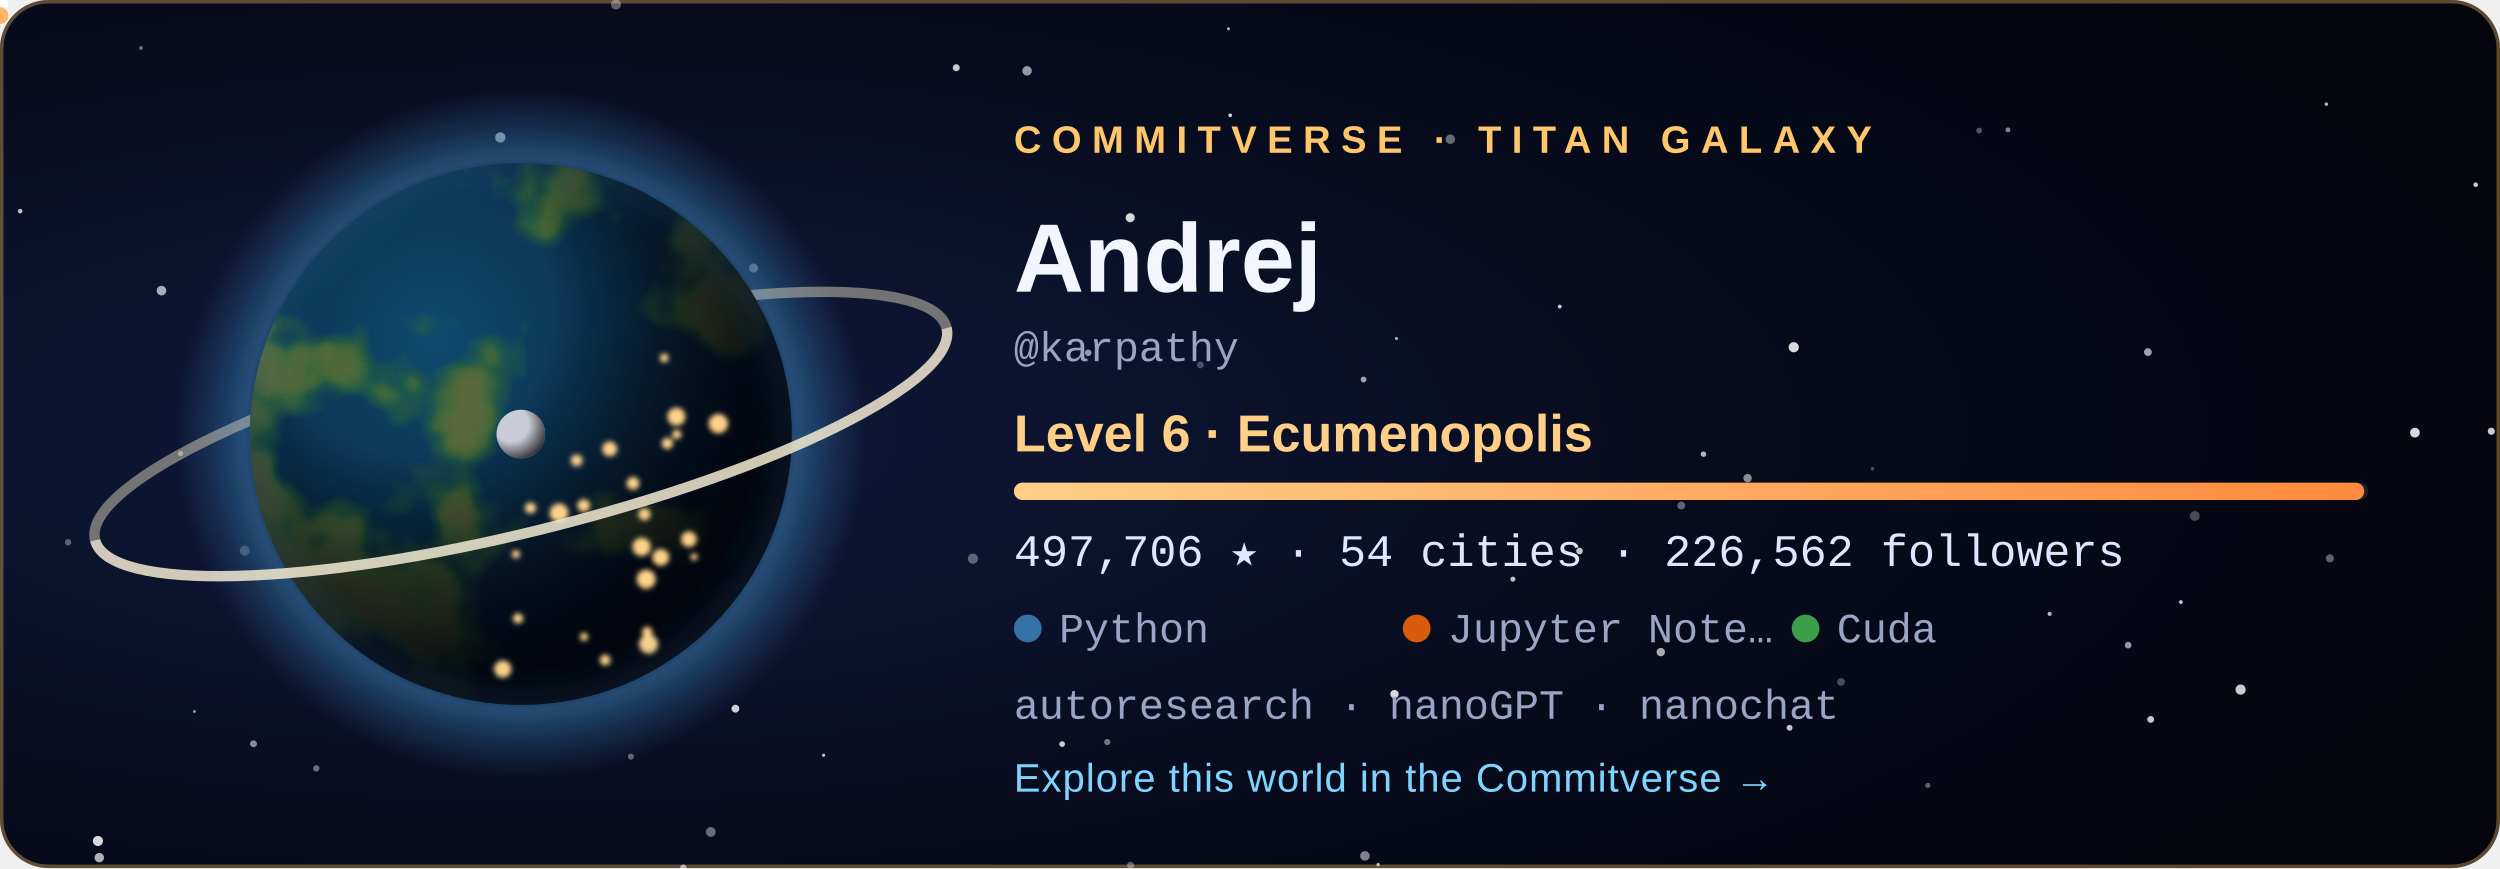
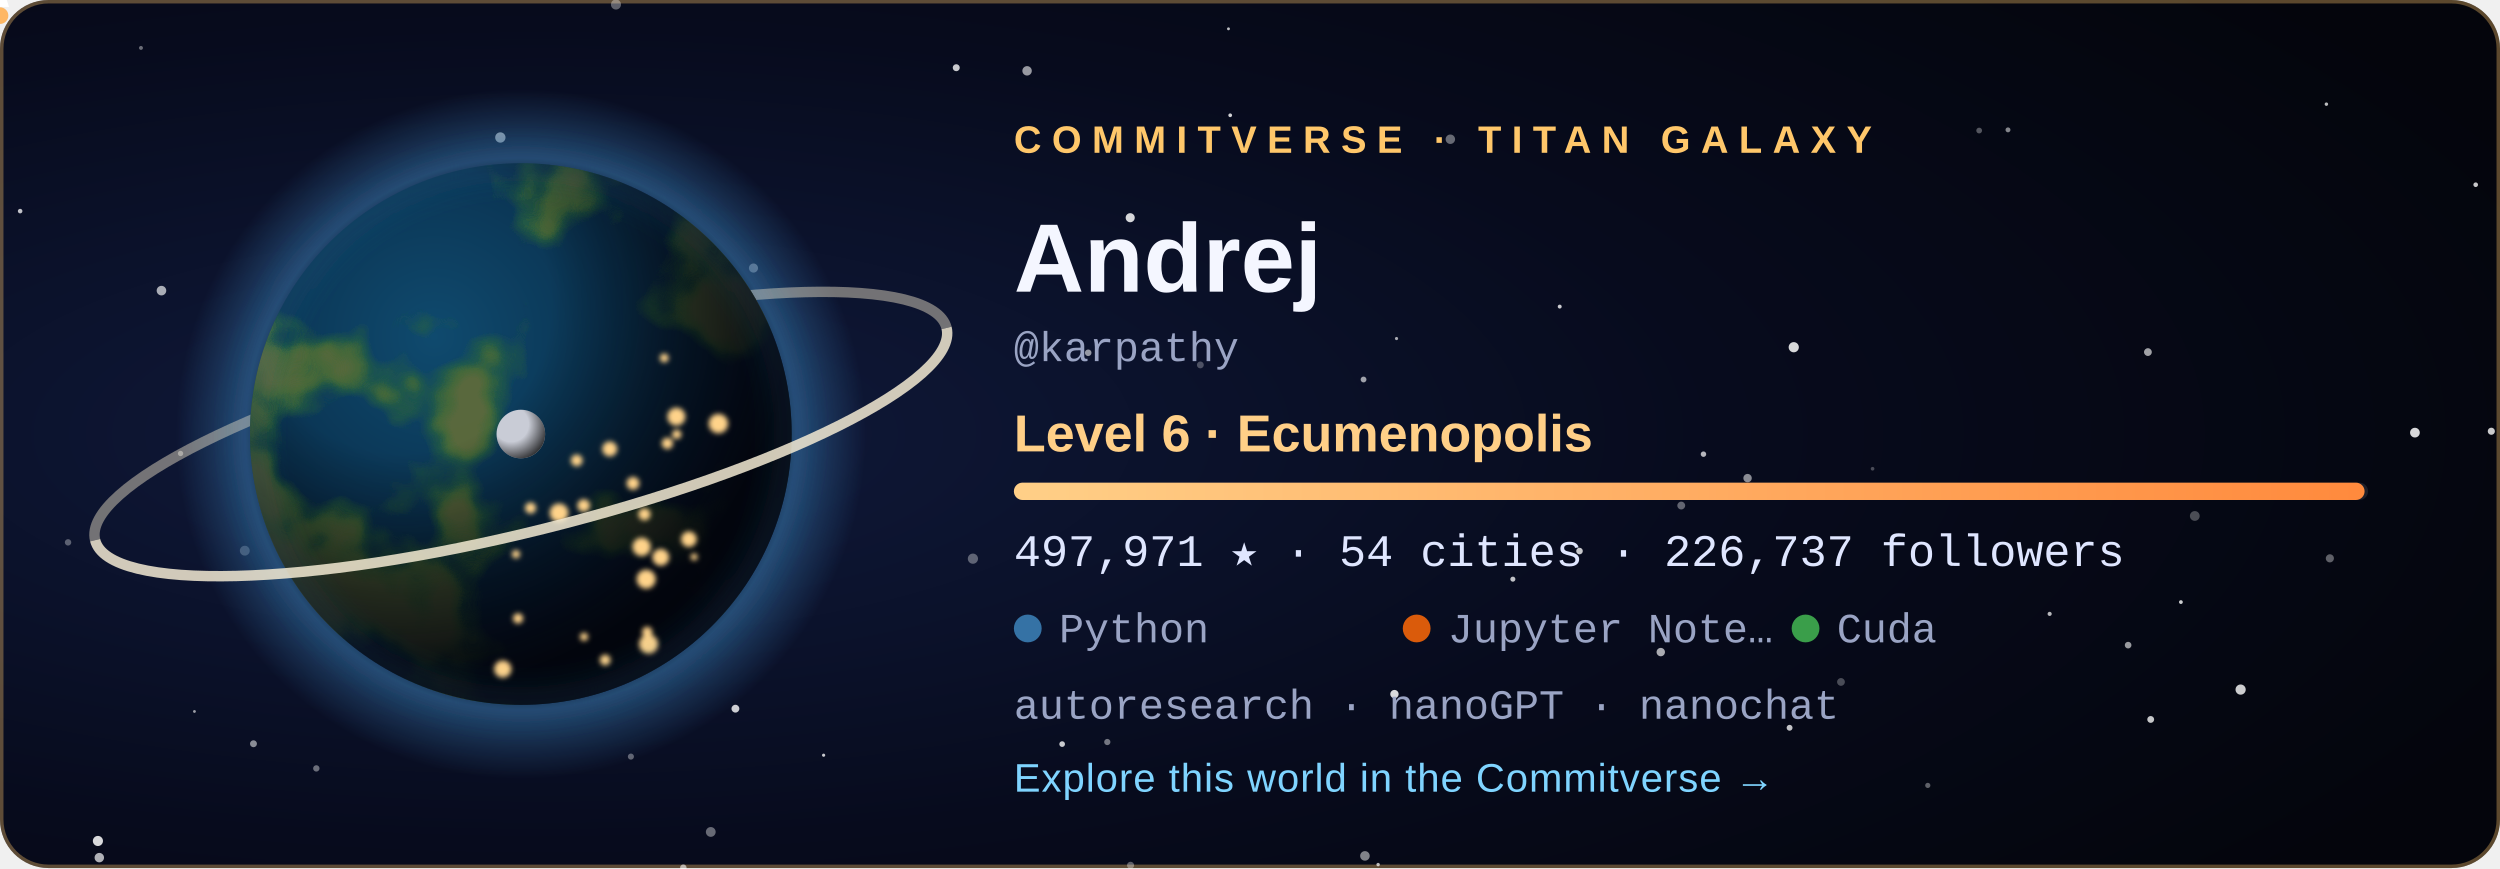
<svg xmlns="http://www.w3.org/2000/svg" width="720" height="250" viewBox="0 0 720 250" role="img" aria-labelledby="title">
  <style>
  .tw { animation: tw 3.6s ease-in-out infinite; }
  .city { animation: city 2.8s ease-in-out infinite; }
  @keyframes tw { 0%, 100% { opacity: .2 } 50% { opacity: 1 } }
  @keyframes city { 0%, 100% { opacity: .55 } 50% { opacity: 1 } }
  .rocket { animation: launch 7s ease-in infinite; transform-origin: 0 0; }
  @keyframes launch { 0% { transform: translate(178.08px, 59.48px); opacity: 0 } 6% { opacity: 1 } 45% { transform: translate(220.2px, -38.8px); opacity: 0 } 100% { opacity: 0 } }
  .aurora { animation: aurora 5s ease-in-out infinite; }
  @keyframes aurora { 0%, 100% { opacity: .35 } 50% { opacity: .85 } }
  text { font-family: 'Segoe UI', Ubuntu, 'Helvetica Neue', Arial, sans-serif; }
  .tag { font-size: 11px; letter-spacing: 3px; font-weight: 700; }
  .name { font-size: 28px; font-weight: 700; fill: #f4f6ff; }
  .level { font-size: 15px; font-weight: 600; fill: #ffcf87; }
  .stat { font-family: 'SFMono-Regular', Consolas, 'Liberation Mono', Menlo, monospace; font-size: 13px; fill: #dfe6ff; }
  .small { font-family: 'SFMono-Regular', Consolas, 'Liberation Mono', Menlo, monospace; font-size: 12px; fill: #9aa4c4; }
  .link { font-size: 11.5px; fill: #7fd4ff; letter-spacing: .3px; }
</style>
  <defs>
    <radialGradient id="bg" cx="22%" cy="50%" r="85%">
      <stop offset="0" stop-color="#101a3c" />
      <stop offset=".55" stop-color="#070b1d" />
      <stop offset="1" stop-color="#04050c" />
    </radialGradient>
    <radialGradient id="ocean" cx="34%" cy="32%" r="80%">
      <stop offset="0" stop-color="#0f4a6e" />
      <stop offset="1" stop-color="#04142b" />
    </radialGradient>
    <radialGradient id="shade" cx="28%" cy="26%" r="92%">
      <stop offset=".3" stop-color="#000" stop-opacity="0" />
      <stop offset=".58" stop-color="#02030a" stop-opacity=".62" />
      <stop offset=".78" stop-color="#02030a" stop-opacity=".93" />
      <stop offset="1" stop-color="#02030a" stop-opacity=".98" />
    </radialGradient>
    <radialGradient id="glow" cx="50%" cy="50%" r="50%">
      <stop offset=".72" stop-color="#3572A5" stop-opacity="0" />
      <stop offset=".8" stop-color="#3572A5" stop-opacity=".55" />
      <stop offset="1" stop-color="#3572A5" stop-opacity="0" />
    </radialGradient>
    <radialGradient id="moonShade" cx="30%" cy="30%" r="80%">
      <stop offset=".45" stop-color="#000" stop-opacity="0" />
      <stop offset="1" stop-color="#000" stop-opacity=".8" />
    </radialGradient>
    <linearGradient id="bar" x1="0" x2="1">
      <stop offset="0" stop-color="#ffcf87" />
      <stop offset="1" stop-color="#ff8a3d" />
    </linearGradient>
    <clipPath id="disc">
      <circle cx="150" cy="125" r="78" />
    </clipPath>
    <filter id="land" x="0" y="0" width="100%" height="100%">
      <feTurbulence type="fractalNoise" baseFrequency="0.021" numOctaves="4" seed="408" result="n" />
      <feColorMatrix in="n" type="matrix" values="0 0 0 0 0  0 0 0 0 0  0 0 0 0 0  8.5 0 0 0 -4.31" result="mask" />
      <feFlood flood-color="#2f6a34" result="low" />
      <feComposite in="low" in2="mask" operator="in" result="lowland" />
      <feColorMatrix in="n" type="matrix" values="0 0 0 0 0  0 0 0 0 0  0 0 0 0 0  10.0 0 0 0 -5.76" result="mask2" />
      <feFlood flood-color="#5b6b3a" result="high" />
      <feComposite in="high" in2="mask2" operator="in" result="highland" />
      <feMerge>
        <feMergeNode in="lowland" />
        <feMergeNode in="highland" />
      </feMerge>
    </filter>
    <filter id="blur" x="-30%" y="-30%" width="160%" height="160%">
      <feGaussianBlur stdDeviation="5" />
    </filter>
    <filter id="soft">
      <feGaussianBlur stdDeviation="0.8" />
    </filter>
  </defs>
  <rect width="720" height="250" rx="14" fill="url(#bg)" />
  <rect x=".5" y=".5" width="719" height="249" rx="13.5" fill="none" stroke="#ffc76a" stroke-opacity=".35" />
  <circle cx="28.6" cy="247.0" r="1.36" fill="#fff" opacity="0.68" class="tw" style="animation-delay:2.89s" />
  <circle cx="670.0" cy="30.0" r="0.50" fill="#fff" opacity="0.73" />
  <circle cx="318.9" cy="213.7" r="0.90" fill="#fff" opacity="0.44" />
  <circle cx="156.3" cy="83.3" r="0.57" fill="#fff" opacity="0.56" class="tw" style="animation-delay:1.90s" />
  <circle cx="325.6" cy="249.2" r="1.02" fill="#fff" opacity="0.34" />
  <circle cx="530.2" cy="196.4" r="1.12" fill="#fff" opacity="0.27" />
  <circle cx="671.0" cy="160.8" r="1.17" fill="#fff" opacity="0.36" />
  <circle cx="612.9" cy="185.8" r="0.96" fill="#fff" opacity="0.59" />
  <circle cx="392.7" cy="109.3" r="0.84" fill="#fff" opacity="0.61" />
  <circle cx="40.6" cy="13.8" r="0.57" fill="#fff" opacity="0.40" />
  <circle cx="180.0" cy="143.8" r="1.01" fill="#fff" opacity="0.78" />
  <circle cx="393.1" cy="246.5" r="1.38" fill="#fff" opacity="0.49" />
  <circle cx="396.9" cy="249.0" r="0.50" fill="#fff" opacity="0.70" />
  <circle cx="590.3" cy="176.8" r="0.60" fill="#fff" opacity="0.71" />
  <circle cx="217.0" cy="77.2" r="1.31" fill="#fff" opacity="0.45" />
  <circle cx="237.2" cy="217.5" r="0.46" fill="#fff" opacity="0.78" class="tw" style="animation-delay:2.80s" />
  <circle cx="280.2" cy="160.9" r="1.47" fill="#fff" opacity="0.34" />
  <circle cx="46.5" cy="83.7" r="1.38" fill="#fff" opacity="0.65" class="tw" style="animation-delay:0.33s" />
  <circle cx="19.6" cy="156.2" r="0.93" fill="#fff" opacity="0.33" />
  <circle cx="516.6" cy="100.0" r="1.47" fill="#fff" opacity="0.84" />
  <circle cx="717.5" cy="124.2" r="1.03" fill="#fff" opacity="0.79" class="tw" style="animation-delay:0.27s" />
  <circle cx="490.6" cy="130.8" r="0.79" fill="#fff" opacity="0.70" />
  <circle cx="713.0" cy="53.2" r="0.67" fill="#fff" opacity="0.78" class="tw" style="animation-delay:0.71s" />
  <circle cx="484.2" cy="145.6" r="1.13" fill="#fff" opacity="0.37" />
  <circle cx="695.5" cy="124.6" r="1.40" fill="#fff" opacity="0.84" class="tw" style="animation-delay:1.36s" />
  <circle cx="435.7" cy="166.8" r="0.73" fill="#fff" opacity="0.75" class="tw" style="animation-delay:2.96s" />
  <circle cx="361.1" cy="76.0" r="0.98" fill="#fff" opacity="0.50" />
  <circle cx="570.0" cy="37.6" r="0.83" fill="#fff" opacity="0.32" />
  <circle cx="478.3" cy="187.8" r="1.21" fill="#fff" opacity="0.66" />
  <circle cx="353.8" cy="8.3" r="0.42" fill="#fff" opacity="0.74" />
  <circle cx="313.4" cy="101.6" r="0.95" fill="#fff" opacity="0.57" />
  <circle cx="449.2" cy="88.3" r="0.57" fill="#fff" opacity="0.79" />
  <circle cx="70.5" cy="158.6" r="1.42" fill="#fff" opacity="0.28" />
  <circle cx="325.5" cy="62.7" r="1.31" fill="#fff" opacity="0.83" />
  <circle cx="454.9" cy="158.7" r="0.95" fill="#fff" opacity="0.77" />
  <circle cx="91.1" cy="221.3" r="0.92" fill="#fff" opacity="0.40" />
  <circle cx="5.8" cy="60.8" r="0.66" fill="#fff" opacity="0.75" class="tw" style="animation-delay:0.31s" />
  <circle cx="275.4" cy="19.5" r="1.01" fill="#fff" opacity="0.78" />
  <circle cx="177.4" cy="1.3" r="1.45" fill="#fff" opacity="0.35" class="tw" style="animation-delay:2.52s" />
  <circle cx="618.6" cy="101.4" r="1.12" fill="#fff" opacity="0.62" />
  <circle cx="578.3" cy="37.4" r="0.71" fill="#fff" opacity="0.51" />
  <circle cx="138.3" cy="172.9" r="0.59" fill="#fff" opacity="0.43" class="tw" style="animation-delay:3.46s" />
  <circle cx="555.2" cy="226.2" r="0.75" fill="#fff" opacity="0.36" class="tw" style="animation-delay:1.51s" />
  <circle cx="116.7" cy="105.1" r="0.57" fill="#fff" opacity="0.71" class="tw" style="animation-delay:2.31s" />
  <circle cx="619.4" cy="207.2" r="0.99" fill="#fff" opacity="0.77" />
  <circle cx="52.0" cy="130.6" r="0.77" fill="#fff" opacity="0.44" class="tw" style="animation-delay:2.37s" />
  <circle cx="515.4" cy="209.6" r="0.85" fill="#fff" opacity="0.76" class="tw" style="animation-delay:1.27s" />
  <circle cx="196.8" cy="249.9" r="0.95" fill="#fff" opacity="0.46" />
  <circle cx="181.7" cy="217.9" r="0.88" fill="#fff" opacity="0.36" />
  <circle cx="295.8" cy="20.4" r="1.36" fill="#fff" opacity="0.58" class="tw" style="animation-delay:1.37s" />
  <circle cx="211.8" cy="204.1" r="1.13" fill="#fff" opacity="0.80" />
  <circle cx="130.9" cy="193.8" r="0.66" fill="#fff" opacity="0.78" class="tw" style="animation-delay:0.04s" />
  <circle cx="56.0" cy="204.9" r="0.41" fill="#fff" opacity="0.60" class="tw" style="animation-delay:3.32s" />
  <circle cx="354.3" cy="33.2" r="0.54" fill="#fff" opacity="0.82" class="tw" style="animation-delay:2.94s" />
  <circle cx="204.7" cy="239.6" r="1.41" fill="#fff" opacity="0.39" class="tw" style="animation-delay:1.64s" />
  <circle cx="402.2" cy="97.5" r="0.46" fill="#fff" opacity="0.65" />
  <circle cx="628.1" cy="173.4" r="0.55" fill="#fff" opacity="0.80" />
  <circle cx="539.3" cy="135.0" r="0.53" fill="#fff" opacity="0.27" />
  <circle cx="305.9" cy="214.3" r="0.82" fill="#fff" opacity="0.78" class="tw" style="animation-delay:3.13s" />
  <circle cx="632.1" cy="148.6" r="1.41" fill="#fff" opacity="0.28" />
  <circle cx="196.8" cy="249.9" r="0.86" fill="#fff" opacity="0.25" />
  <circle cx="503.3" cy="137.7" r="1.21" fill="#fff" opacity="0.53" />
  <circle cx="645.3" cy="198.6" r="1.47" fill="#fff" opacity="0.80" />
  <circle cx="401.6" cy="199.9" r="1.20" fill="#fff" opacity="0.84" />
  <circle cx="345.7" cy="105.1" r="0.99" fill="#fff" opacity="0.27" />
  <circle cx="183.2" cy="65.7" r="1.47" fill="#fff" opacity="0.63" class="tw" style="animation-delay:1.25s" />
  <circle cx="144.1" cy="39.6" r="1.49" fill="#fff" opacity="0.63" />
  <circle cx="417.7" cy="40.1" r="1.36" fill="#fff" opacity="0.39" />
  <circle cx="28.2" cy="242.2" r="1.46" fill="#fff" opacity="0.84" />
  <circle cx="73.0" cy="214.2" r="1.00" fill="#fff" opacity="0.52" />
  <circle cx="150" cy="125" r="99.84" fill="url(#glow)" />
  <path d="M 23.64 125 A 126.36 28.08 0 0 1 276.36 125" fill="none" stroke="#e9dfc6" stroke-width="3" opacity="0.468" transform="rotate(-14 150 125)" />
  <g clip-path="url(#disc)">
    <circle cx="150" cy="125" r="78" fill="url(#ocean)" />
    <rect x="72" y="47" width="156" height="156" filter="url(#land)" opacity=".95" />
    <circle cx="150" cy="125" r="78" fill="url(#shade)" />
    <g filter="url(#soft)">
      <circle cx="149.2" cy="178.1" r="1.46" fill="#ffd38a" class="city" style="animation-delay:1.12s" />
      <circle cx="161.0" cy="147.7" r="2.70" fill="#ffd38a" class="city" style="animation-delay:0.86s" />
      <circle cx="166.1" cy="132.6" r="1.68" fill="#ffd38a" class="city" style="animation-delay:2.26s" />
      <circle cx="186.4" cy="182.0" r="1.49" fill="#ffd38a" class="city" style="animation-delay:0.74s" />
      <circle cx="194.9" cy="125.1" r="1.35" fill="#ffd38a" class="city" style="animation-delay:1.22s" />
      <circle cx="186.1" cy="166.8" r="2.74" fill="#ffd38a" class="city" style="animation-delay:0.34s" />
      <circle cx="199.9" cy="160.4" r="1.02" fill="#ffd38a" class="city" style="animation-delay:0.28s" />
      <circle cx="198.4" cy="155.3" r="2.24" fill="#ffd38a" class="city" style="animation-delay:0.11s" />
      <circle cx="192.2" cy="127.7" r="1.63" fill="#ffd38a" class="city" style="animation-delay:0.76s" />
      <circle cx="206.9" cy="122.0" r="2.80" fill="#ffd38a" class="city" style="animation-delay:0.01s" />
      <circle cx="148.6" cy="159.6" r="1.20" fill="#ffd38a" class="city" style="animation-delay:2.41s" />
      <circle cx="191.3" cy="103.1" r="1.27" fill="#ffd38a" class="city" style="animation-delay:1.56s" />
      <circle cx="185.6" cy="148.1" r="1.76" fill="#ffd38a" class="city" style="animation-delay:2.33s" />
      <circle cx="184.8" cy="157.5" r="2.64" fill="#ffd38a" class="city" style="animation-delay:1.87s" />
      <circle cx="144.8" cy="192.7" r="2.48" fill="#ffd38a" class="city" style="animation-delay:0.82s" />
      <circle cx="152.8" cy="146.3" r="1.60" fill="#ffd38a" class="city" style="animation-delay:0.95s" />
      <circle cx="182.3" cy="139.2" r="1.85" fill="#ffd38a" class="city" style="animation-delay:2.07s" />
      <circle cx="168.1" cy="145.6" r="1.83" fill="#ffd38a" class="city" style="animation-delay:2.50s" />
      <circle cx="194.8" cy="120.0" r="2.59" fill="#ffd38a" class="city" style="animation-delay:1.17s" />
      <circle cx="186.8" cy="185.5" r="2.75" fill="#ffd38a" class="city" style="animation-delay:0.58s" />
      <circle cx="175.6" cy="129.3" r="2.15" fill="#ffd38a" class="city" style="animation-delay:2.90s" />
      <circle cx="190.3" cy="160.5" r="2.42" fill="#ffd38a" class="city" style="animation-delay:0.89s" />
      <circle cx="168.2" cy="183.4" r="1.17" fill="#ffd38a" class="city" style="animation-delay:2.16s" />
      <circle cx="174.3" cy="190.1" r="1.55" fill="#ffd38a" class="city" style="animation-delay:2.38s" />
    </g>
  </g>
  <circle cx="150" cy="125" r="78" fill="none" stroke="#3572A5" stroke-opacity=".7" stroke-width="2" filter="url(#blur)" />
  <path d="M 23.64 125 A 126.36 28.08 0 0 0 276.36 125" fill="none" stroke="#f3ead2" stroke-width="3" opacity="0.85" transform="rotate(-14 150 125)" />
  <g transform="translate(150 125)">
    <circle r="1.6" fill="#bfe8ff">
      <animateMotion dur="6s" begin="-0s" repeatCount="indefinite" path="M 89.7 0 A 89.7 23.4 0 1 1 -89.7 0 A 89.7 23.4 0 1 1 89.7 0" />
    </circle>
    <circle r="1.6" fill="#bfe8ff">
      <animateMotion dur="8.3s" begin="-1.7s" repeatCount="indefinite" path="M 89.7 0 A 89.7 32.76 0 1 1 -89.7 0 A 89.7 32.76 0 1 1 89.7 0" />
    </circle>
    <circle r="1.6" fill="#bfe8ff">
      <animateMotion dur="10.6s" begin="-3.4s" repeatCount="indefinite" path="M 89.7 0 A 89.7 42.12 0 1 1 -89.7 0 A 89.7 42.12 0 1 1 89.7 0" />
    </circle>
    <g>
      <circle r="7" fill="#c9ccd6" />
      <circle r="7" fill="url(#moonShade)" />
      <animateMotion dur="16s" repeatCount="indefinite" path="M 113.1 0 A 113.1 42.9 0 1 1 -113.1 0 A 113.1 42.9 0 1 1 113.1 0" />
    </g>
  </g>
  <g class="rocket">
    <path d="M0 -6 L2.6 2 L-2.6 2 Z" fill="#fff" />
    <circle cy="4.5" r="2.4" fill="#ffb054" opacity=".9" />
  </g>
  <text x="292" y="44" class="tag" fill="#ffc76a">COMMITVERSE · TITAN GALAXY</text>
  <text x="292" y="84" class="name">Andrej</text>
  <text x="292" y="104" class="small">@karpathy</text>
  <text x="292" y="130" class="level">Level 6 · Ecumenopolis</text>
  <rect x="292" y="139" width="390" height="5" rx="2.5" fill="#ffffff" fill-opacity=".1" />
-   <rect x="292" y="139" width="388.9" height="5" rx="2.5" fill="url(#bar)" />
-   <text x="292" y="163" class="stat">497,706 ★  ·  54 cities  ·  226,562 followers</text>
+   <rect x="292" y="139" width="389.0" height="5" rx="2.5" fill="url(#bar)" />
+   <text x="292" y="163" class="stat">497,971 ★  ·  54 cities  ·  226,737 followers</text>
  <circle cx="296" cy="181" r="4" fill="#3572A5" />
  <text x="305" y="185" class="small">Python</text>
  <circle cx="408" cy="181" r="4" fill="#DA5B0B" />
  <text x="417" y="185" class="small">Jupyter Note…</text>
  <circle cx="520" cy="181" r="4" fill="#3A9E4A" />
  <text x="529" y="185" class="small">Cuda</text>
  <text x="292" y="207" class="small">autoresearch · nanoGPT · nanochat</text>
  <text x="292" y="228" class="link">Explore this world in the Commitverse  →</text>
</svg>
